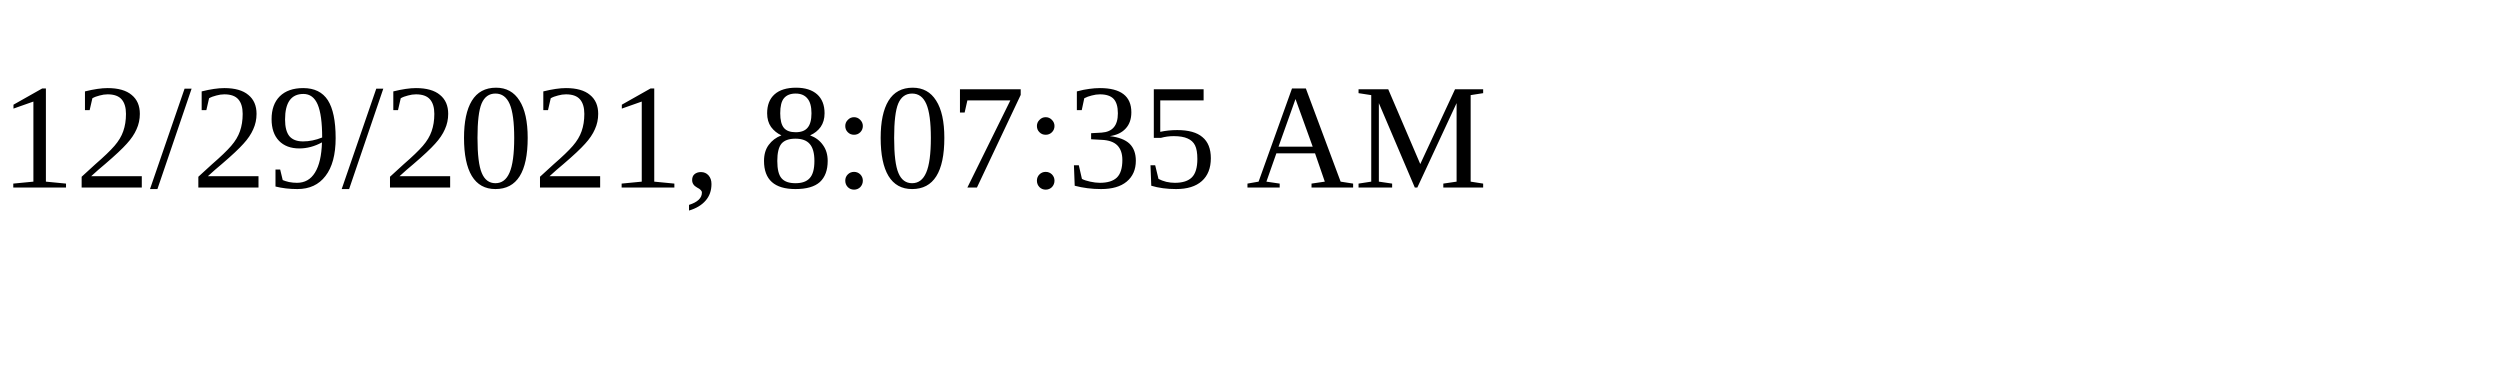
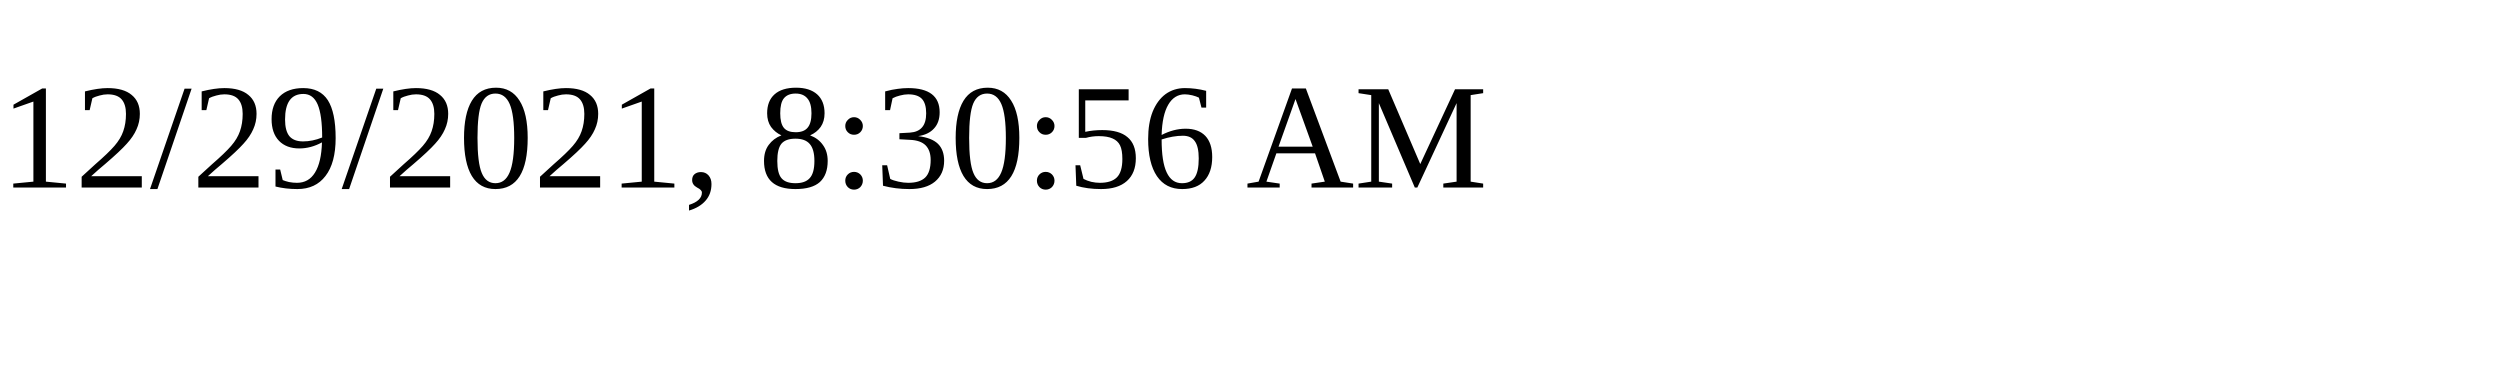
<svg xmlns="http://www.w3.org/2000/svg" height="30" width="200">
-   <text x="0" y="15">12/29/2021, 8:07:35 AM</text>
+   <text x="0" y="15">12/29/2021, 8:30:56 AM</text>
</svg>
